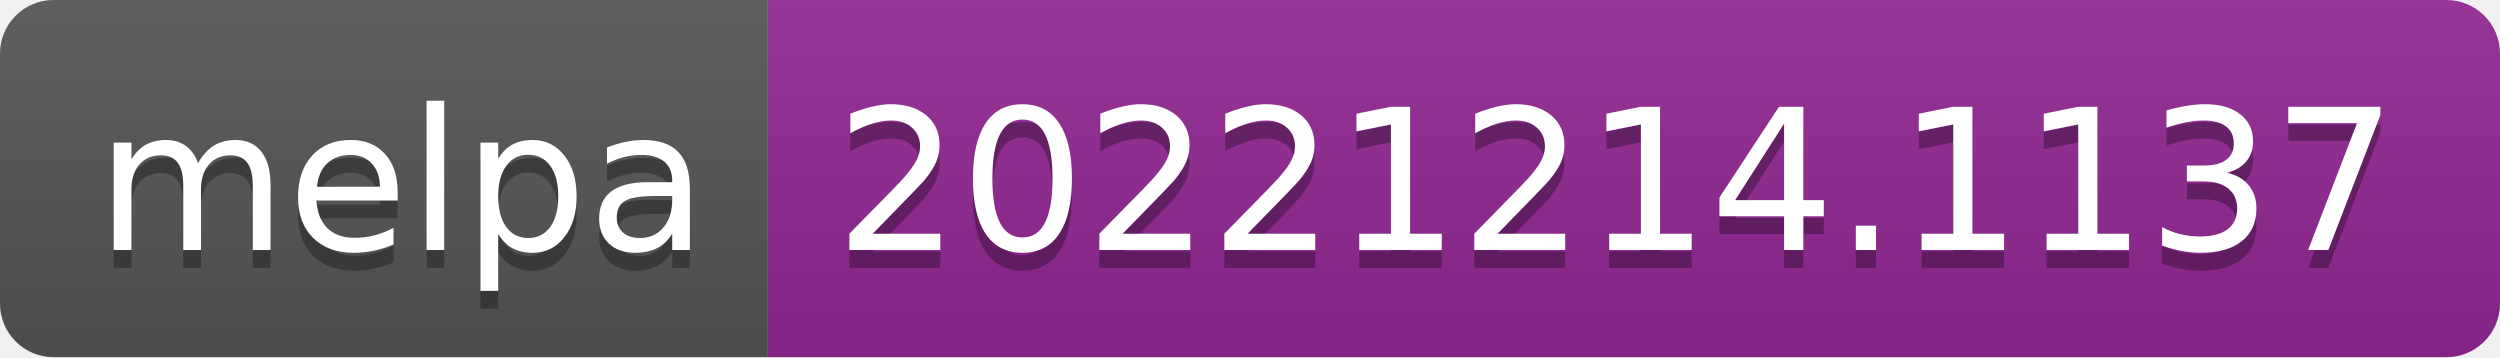
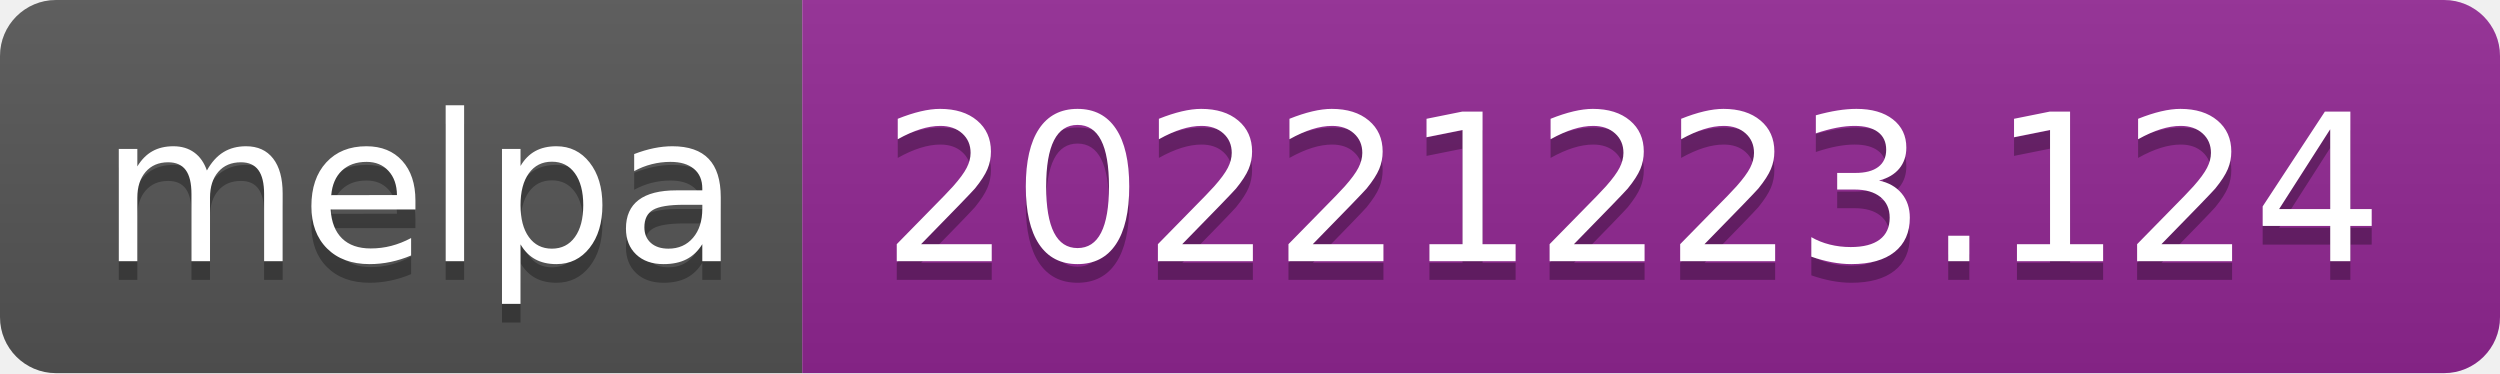
- <svg xmlns="http://www.w3.org/2000/svg" width="140" height="20" role="img" aria-label="melpa: 20221214.1137">
+ <svg xmlns="http://www.w3.org/2000/svg" width="134" height="20" role="img" aria-label="melpa: 20221223.124">
  <linearGradient id="s" x2="0" y2="100%">
    <stop offset="0" stop-color="#bbb" stop-opacity=".1" />
    <stop offset="1" stop-opacity=".1" />
  </linearGradient>
  <clipPath id="r">
-     <rect width="140" height="20" rx="3" fill="#fff" />
+     <rect width="134" height="20" rx="3" fill="#fff" />
  </clipPath>
  <g clip-path="url(#r)">
    <rect width="43" height="20" fill="#555" />
-     <rect x="43" width="97" height="20" fill="#922793" />
-     <rect width="140" height="20" fill="url(#s)" />
+     <rect x="43" width="91" height="20" fill="#922793" />
+     <rect width="134" height="20" fill="url(#s)" />
  </g>
  <g fill="#fff" text-anchor="middle" font-family="Verdana,Geneva,DejaVu Sans,sans-serif" text-rendering="geometricPrecision" font-size="110">
    <text aria-hidden="true" x="225" y="150" fill="#010101" fill-opacity=".3" transform="scale(.1)" textLength="330">melpa</text>
    <text x="225" y="140" transform="scale(.1)" fill="#fff" textLength="330">melpa</text>
-     <text aria-hidden="true" x="905" y="150" fill="#010101" fill-opacity=".3" transform="scale(.1)" textLength="870">20221214.1137</text>
-     <text x="905" y="140" transform="scale(.1)" fill="#fff" textLength="870">20221214.1137</text>
+     <text aria-hidden="true" x="875" y="150" fill="#010101" fill-opacity=".3" transform="scale(.1)" textLength="810">20221223.124</text>
+     <text x="875" y="140" transform="scale(.1)" fill="#fff" textLength="810">20221223.124</text>
  </g>
</svg>
